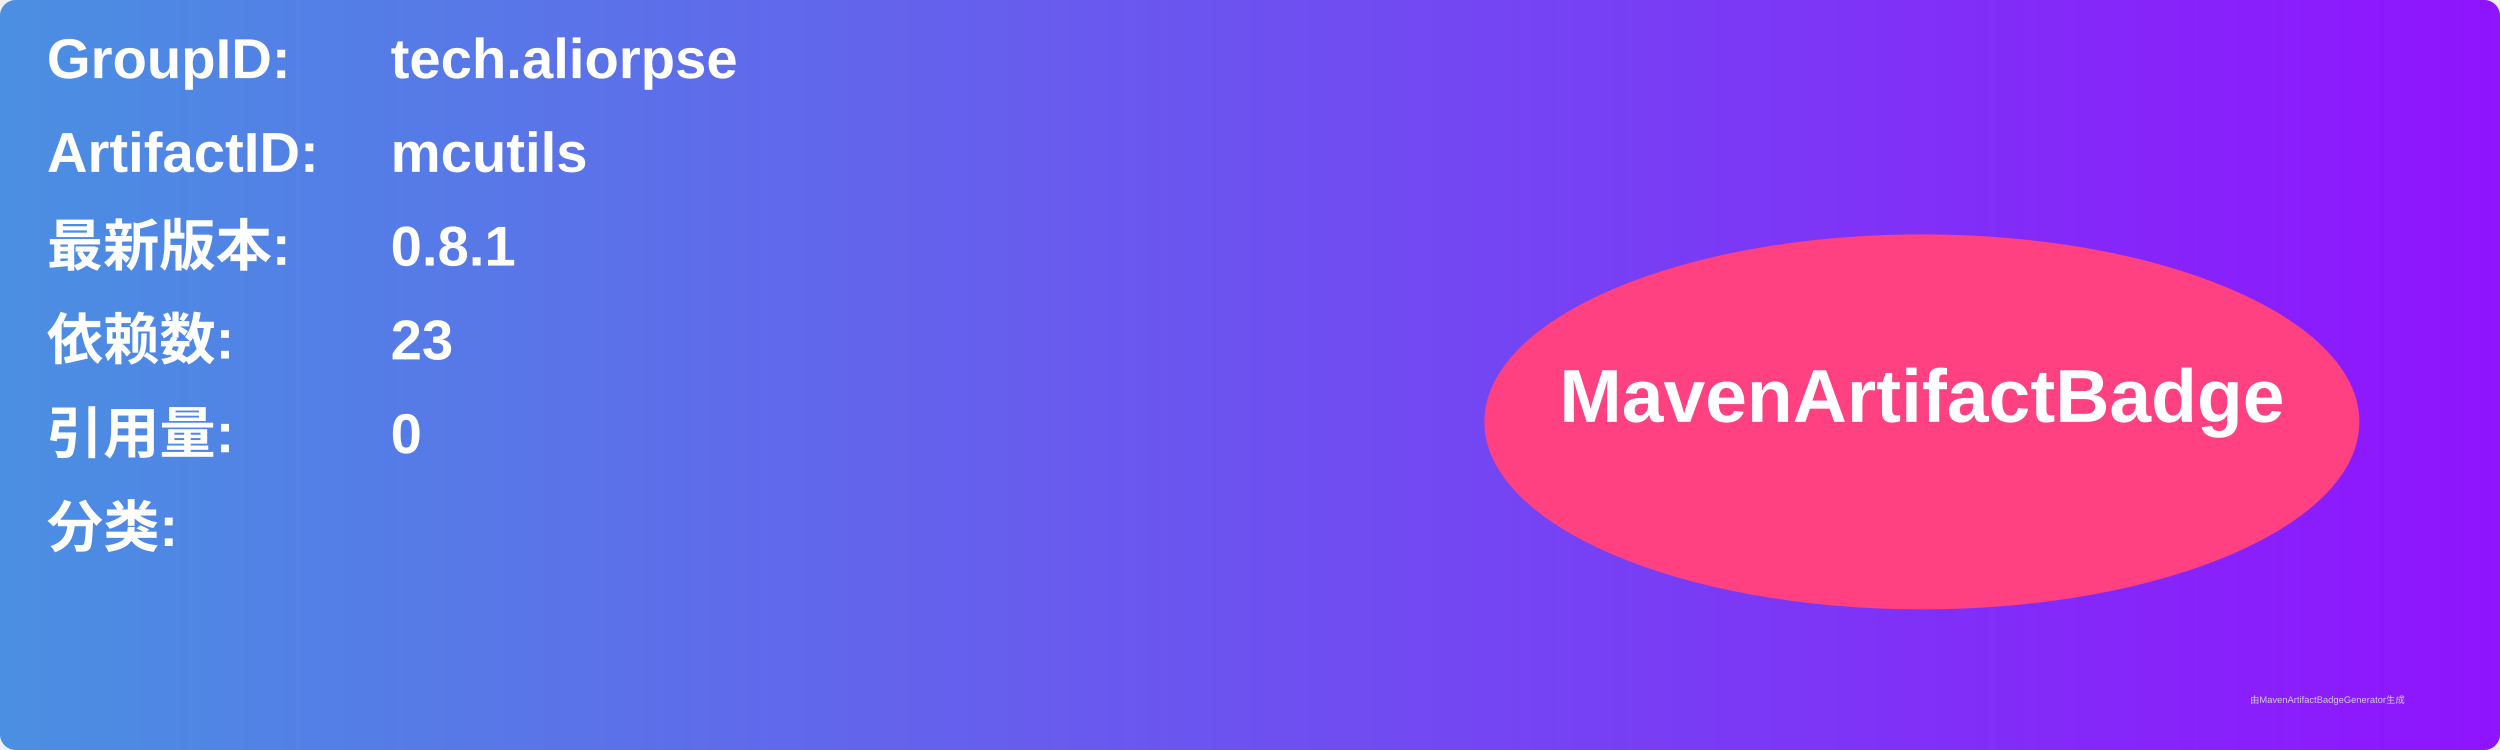
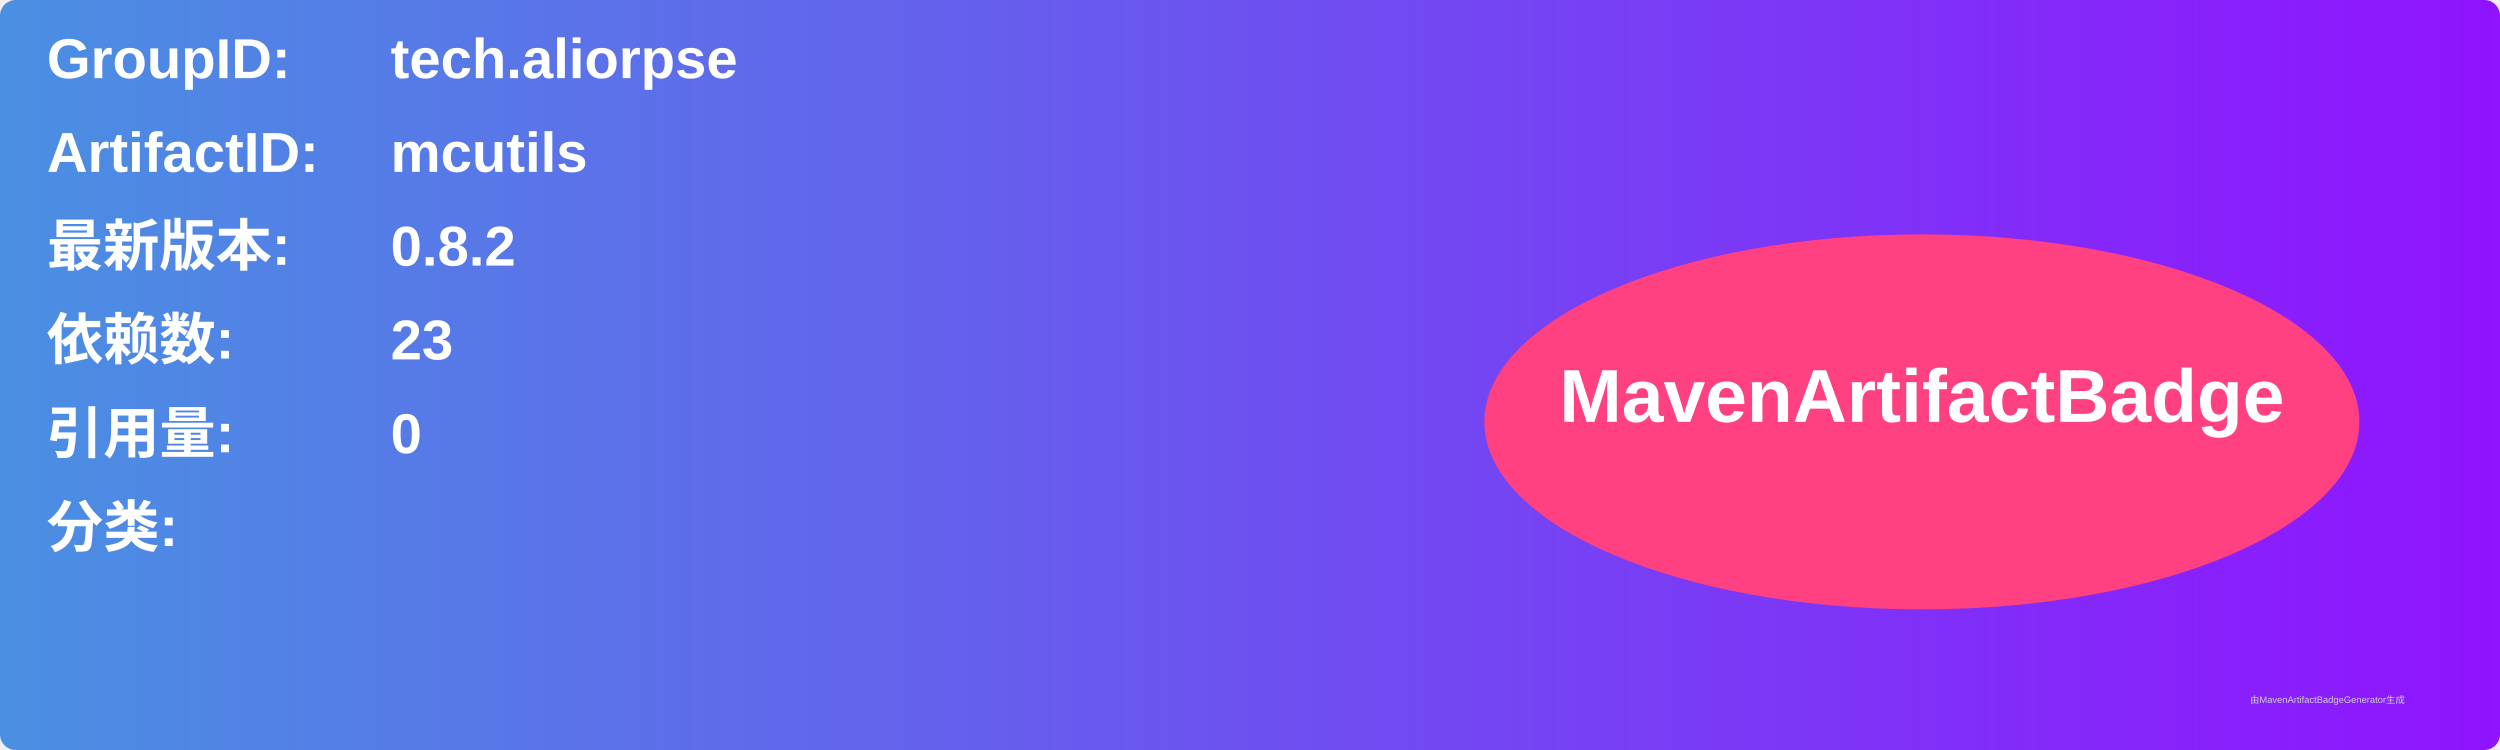
<svg xmlns="http://www.w3.org/2000/svg" width="800" height="240" viewBox="0 0 800 240">
  <linearGradient id="grad" x1="0%" y1="0%" x2="100%" y2="0%">
    <stop offset="0%" stop-color="#4a90e2" />
    <stop offset="100%" stop-color="#9013fe" />
  </linearGradient>
  <rect width="100%" height="100%" rx="5" ry="5" fill="url(#grad)" />
  <g transform="translate(15, 15)">
    <text x="0" y="10" font-family="Arial" font-size="18" fill="white" font-weight="bold" width="260">GroupID:</text>
    <text x="110" y="10" font-family="Arial" font-size="18" fill="white" font-weight="bold" width="460">tech.aliorpse</text>
    <text x="0" y="40" font-family="Arial" font-size="18" fill="white" font-weight="bold" width="260">ArtifactID:</text>
    <text x="110" y="40" font-family="Arial" font-size="18" fill="white" font-weight="bold" width="460">mcutils</text>
    <text x="0" y="70" font-family="Arial" font-size="18" fill="white" font-weight="bold">最新版本:</text>
    <text x="110" y="70" font-family="Arial" font-size="18" fill="white" font-weight="bold">
-       <tspan font-weight="bold">0.8.1</tspan>
+       <tspan font-weight="bold">0.8.2</tspan>
    </text>
    <text x="0" y="100" font-family="Arial" font-size="18" fill="white" font-weight="bold">依赖数: </text>
    <text x="110" y="100" font-family="Arial" font-size="18" fill="white">
      <tspan font-weight="bold">23</tspan>
    </text>
    <text x="0" y="130" font-family="Arial" font-size="18" fill="white" font-weight="bold">引用量: </text>
    <text x="110" y="130" font-family="Arial" font-size="18" fill="white">
      <tspan font-weight="bold">0</tspan>
    </text>
    <text x="0" y="160" font-family="Arial" font-size="18" fill="white" font-weight="bold">分类:</text>
    <text x="10" y="190" font-family="Arial" font-size="10" fill="white">
      <tspan font-weight="bold" />
    </text>
    <ellipse cx="600" cy="120" rx="140" ry="60" fill="#ff4081" />
    <text x="600" y="120" text-anchor="middle" font-family="Arial" font-size="24" fill="white" font-weight="bold">MavenArtifactBadge</text>
  </g>
  <text x="720" y="225" font-family="Arial" font-size="3" fill="#d0d0d0">由MavenArtifactBadgeGenerator生成</text>
</svg>
